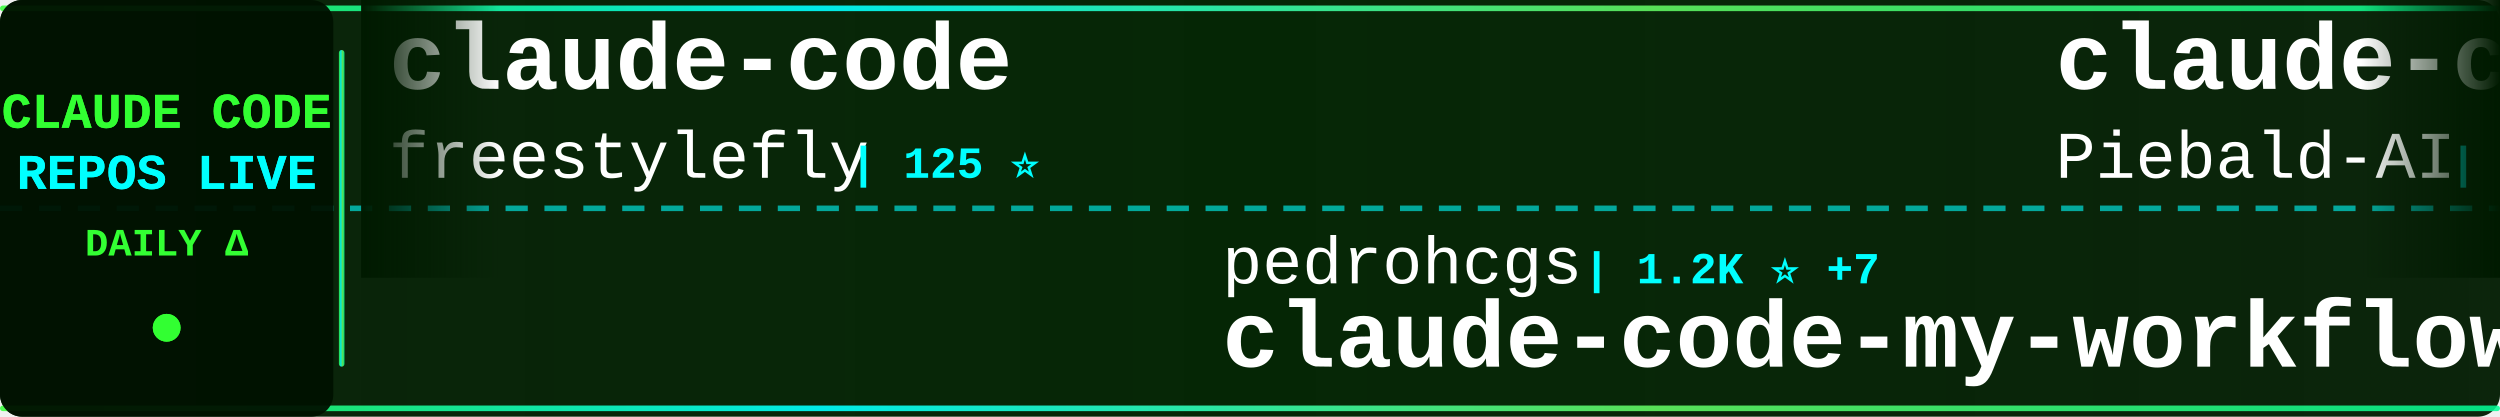
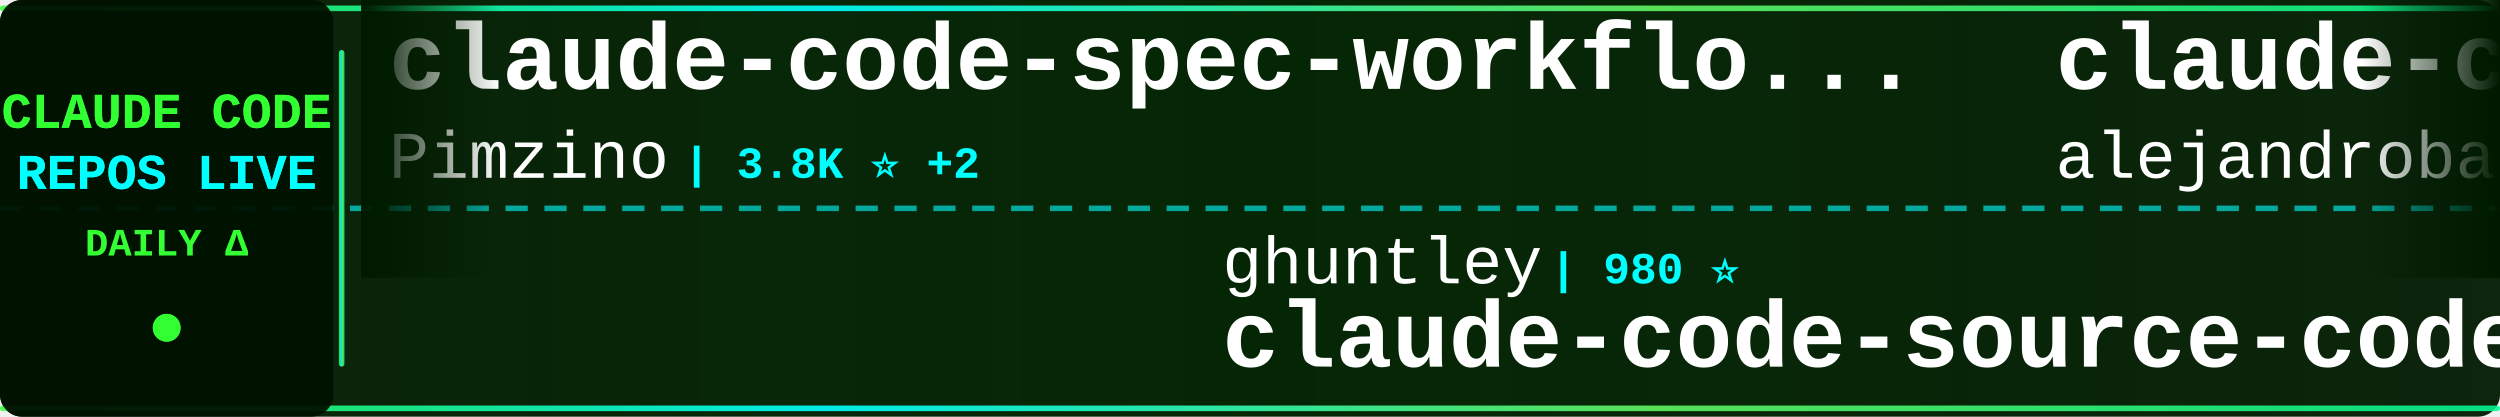
<svg xmlns="http://www.w3.org/2000/svg" width="900" height="150">
  <defs>
    <linearGradient id="tickerBg" x1="0%" y1="0%" x2="100%" y2="0%">
      <stop offset="0%" style="stop-color:#001a00;stop-opacity:0.95" />
      <stop offset="50%" style="stop-color:#002200;stop-opacity:0.98" />
      <stop offset="100%" style="stop-color:#001a00;stop-opacity:0.95" />
    </linearGradient>
    <linearGradient id="borderGrad" x1="0%" y1="0%" x2="100%" y2="0%">
      <stop offset="0%" style="stop-color:#33ff33;stop-opacity:0.85">
        <animate attributeName="stop-opacity" values="0.85;1;0.85" dur="2s" repeatCount="indefinite" />
      </stop>
      <stop offset="33%" style="stop-color:#00ffff;stop-opacity:0.9">
        <animate attributeName="stop-opacity" values="0.9;1;0.9" dur="2.2s" repeatCount="indefinite" />
      </stop>
      <stop offset="66%" style="stop-color:#66ff66;stop-opacity:0.85">
        <animate attributeName="stop-opacity" values="0.85;1;0.85" dur="1.8s" repeatCount="indefinite" />
      </stop>
      <stop offset="100%" style="stop-color:#00ff99;stop-opacity:0.85">
        <animate attributeName="stop-opacity" values="0.85;1;0.85" dur="2s" repeatCount="indefinite" />
      </stop>
    </linearGradient>
    <filter id="textGlow">
      <feGaussianBlur stdDeviation="0.1" result="coloredBlur" />
      <feMerge>
        <feMergeNode in="coloredBlur" />
        <feMergeNode in="SourceGraphic" />
      </feMerge>
    </filter>
    <filter id="metricGlow">
      <feGaussianBlur stdDeviation="0.2" result="coloredBlur" />
      <feMerge>
        <feMergeNode in="coloredBlur" />
        <feMergeNode in="SourceGraphic" />
      </feMerge>
    </filter>
    <linearGradient id="leftFade" x1="0%" y1="0%" x2="100%" y2="0%">
      <stop offset="0%" style="stop-color:#001a00;stop-opacity:1" />
      <stop offset="100%" style="stop-color:#001a00;stop-opacity:0" />
    </linearGradient>
    <linearGradient id="rightFade" x1="0%" y1="0%" x2="100%" y2="0%">
      <stop offset="0%" style="stop-color:#001a00;stop-opacity:0" />
      <stop offset="100%" style="stop-color:#001a00;stop-opacity:1" />
    </linearGradient>
  </defs>
  <rect width="900" height="150" fill="url(#tickerBg)" rx="8" />
  <rect x="0" y="2" width="900" height="2" fill="url(#borderGrad)" rx="1" />
  <rect x="0" y="146" width="900" height="2" fill="url(#borderGrad)" rx="1" />
  <line x1="0" y1="75" x2="900" y2="75" stroke="#00ffff" stroke-width="2" stroke-dasharray="8 6" opacity="0.6" />
  <rect x="0" y="0" width="120" height="150" fill="#001100" opacity="0.95" rx="8" />
  <text x="60" y="46" font-family="'Courier New', monospace" font-size="18" font-weight="bold" fill="#33ff33" text-anchor="middle" filter="url(#textGlow)">
    CLAUDE CODE
  </text>
  <text x="60" y="68" font-family="'Courier New', monospace" font-size="18" font-weight="bold" fill="#00ffff" text-anchor="middle" filter="url(#textGlow)">
    REPOS LIVE
  </text>
  <text x="60" y="92" font-family="'Courier New', monospace" font-size="14" font-weight="bold" fill="#33ff33" text-anchor="middle">
    DAILY Δ
  </text>
  <circle cx="60" cy="118" r="5" fill="#33ff33" filter="url(#metricGlow)">
    <animate attributeName="r" values="4;6;4" dur="1.5s" repeatCount="indefinite" />
    <animate attributeName="opacity" values="0.6;1;0.6" dur="1.5s" repeatCount="indefinite" />
  </circle>
  <rect x="122" y="18" width="2" height="114" fill="url(#borderGrad)" rx="1" />
  <clipPath id="tickerClip">
    <rect x="130" y="0" width="770" height="150" />
  </clipPath>
  <g clip-path="url(#tickerClip)">
    <g id="tickerItems">
      <animateTransform attributeName="transform" attributeType="XML" type="translate" from="0 0" to="-3000 0" dur="54s" repeatCount="indefinite" />
      <g transform="translate(0, 0)">
-         <text x="140" y="32" font-family="'Courier New', monospace" font-size="34" font-weight="bold" fill="#ffffff">claude-code</text>
-         <text x="140" y="64" font-family="'Courier New', monospace" font-size="24" font-weight="normal" fill="#ffffff" opacity="1.0">freestylefly</text>
-         <text x="306" y="64" font-family="'Courier New', monospace" font-size="16" font-weight="bold" fill="#00ffff"> | 125 ⭐</text>
+         <text x="140" y="32" font-family="'Courier New', monospace" font-size="34" font-weight="bold" fill="#ffffff">claude-code-spec-workflo...</text>
+         <text x="140" y="64" font-family="'Courier New', monospace" font-size="24" font-weight="normal" fill="#ffffff" opacity="1.0">Pimzino</text>
+         <text x="246" y="64" font-family="'Courier New', monospace" font-size="16" font-weight="bold" fill="#00ffff"> | 3.8K ⭐ +2</text>
      </g>
      <g transform="translate(300, 0)">
-         <text x="140" y="102" font-family="'Courier New', monospace" font-size="24" font-weight="normal" fill="#ffffff" opacity="1.0">pedrohcgs</text>
-         <text x="270" y="102" font-family="'Courier New', monospace" font-size="16" font-weight="bold" fill="#00ffff"> | 1.2K ⭐ +7</text>
-         <text x="140" y="132" font-family="'Courier New', monospace" font-size="34" font-weight="bold" fill="#ffffff">claude-code-my-workflow</text>
+         <text x="140" y="102" font-family="'Courier New', monospace" font-size="24" font-weight="normal" fill="#ffffff" opacity="1.0">ghuntley</text>
+         <text x="258" y="102" font-family="'Courier New', monospace" font-size="16" font-weight="bold" fill="#00ffff"> | 980 ⭐</text>
+         <text x="140" y="132" font-family="'Courier New', monospace" font-size="34" font-weight="bold" fill="#ffffff">claude-code-source-code-...</text>
      </g>
      <g transform="translate(600, 0)">
-         <text x="140" y="32" font-family="'Courier New', monospace" font-size="34" font-weight="bold" fill="#ffffff">claude-code-system-promp...</text>
-         <text x="140" y="64" font-family="'Courier New', monospace" font-size="24" font-weight="normal" fill="#ffffff" opacity="1.0">Piebald-AI</text>
-         <text x="282" y="64" font-family="'Courier New', monospace" font-size="16" font-weight="bold" fill="#00ffff"> | 10.6K ⭐ +37</text>
+         <text x="140" y="32" font-family="'Courier New', monospace" font-size="34" font-weight="bold" fill="#ffffff">claude-code-from-source</text>
+         <text x="140" y="64" font-family="'Courier New', monospace" font-size="24" font-weight="normal" fill="#ffffff" opacity="1.0">alejandrobalderas</text>
+         <text x="366" y="64" font-family="'Courier New', monospace" font-size="16" font-weight="bold" fill="#00ffff"> | 2.2K ⭐ +8</text>
      </g>
      <g transform="translate(900, 0)">
-         <text x="140" y="102" font-family="'Courier New', monospace" font-size="24" font-weight="normal" fill="#ffffff" opacity="1.0">wanshuiyin</text>
-         <text x="282" y="102" font-family="'Courier New', monospace" font-size="16" font-weight="bold" fill="#00ffff"> | 11.0K ⭐ +73</text>
-         <text x="140" y="132" font-family="'Courier New', monospace" font-size="34" font-weight="bold" fill="#ffffff">Auto-claude-code-researc...</text>
+         <text x="140" y="102" font-family="'Courier New', monospace" font-size="24" font-weight="normal" fill="#ffffff" opacity="1.0">frankbria</text>
+         <text x="270" y="102" font-family="'Courier New', monospace" font-size="16" font-weight="bold" fill="#00ffff"> | 9.2K ⭐ +12</text>
+         <text x="140" y="132" font-family="'Courier New', monospace" font-size="34" font-weight="bold" fill="#ffffff">ralph-claude-code</text>
      </g>
      <g transform="translate(1200, 0)">
-         <text x="140" y="32" font-family="'Courier New', monospace" font-size="34" font-weight="bold" fill="#ffffff">claude-code-router</text>
-         <text x="140" y="64" font-family="'Courier New', monospace" font-size="24" font-weight="normal" fill="#ffffff" opacity="1.0">musistudio</text>
-         <text x="282" y="64" font-family="'Courier New', monospace" font-size="16" font-weight="bold" fill="#00ffff"> | 34.5K ⭐ +45</text>
+         <text x="140" y="32" font-family="'Courier New', monospace" font-size="34" font-weight="bold" fill="#ffffff">claude-code-analysis</text>
+         <text x="140" y="64" font-family="'Courier New', monospace" font-size="24" font-weight="normal" fill="#ffffff" opacity="1.0">liuup</text>
+         <text x="222" y="64" font-family="'Courier New', monospace" font-size="16" font-weight="bold" fill="#00ffff"> | 2.8K ⭐ +21</text>
      </g>
      <g transform="translate(1500, 0)">
-         <text x="140" y="102" font-family="'Courier New', monospace" font-size="24" font-weight="normal" fill="#ffffff" opacity="1.0">shareAI-lab</text>
-         <text x="294" y="102" font-family="'Courier New', monospace" font-size="16" font-weight="bold" fill="#00ffff"> | 63.5K ⭐ +284</text>
-         <text x="140" y="132" font-family="'Courier New', monospace" font-size="34" font-weight="bold" fill="#ffffff">learn-claude-code</text>
+         <text x="140" y="102" font-family="'Courier New', monospace" font-size="24" font-weight="normal" fill="#ffffff" opacity="1.0">SeemSeam</text>
+         <text x="258" y="102" font-family="'Courier New', monospace" font-size="16" font-weight="bold" fill="#00ffff"> | 2.8K ⭐ +19</text>
+         <text x="140" y="132" font-family="'Courier New', monospace" font-size="34" font-weight="bold" fill="#ffffff">claude_codex_bridge</text>
      </g>
      <g transform="translate(1800, 0)">
-         <text x="140" y="32" font-family="'Courier New', monospace" font-size="34" font-weight="bold" fill="#ffffff">claude-coder</text>
-         <text x="140" y="64" font-family="'Courier New', monospace" font-size="24" font-weight="normal" fill="#ffffff" opacity="1.0">kodu-ai</text>
-         <text x="246" y="64" font-family="'Courier New', monospace" font-size="16" font-weight="bold" fill="#00ffff"> | 5.3K ⭐</text>
+         <text x="140" y="32" font-family="'Courier New', monospace" font-size="34" font-weight="bold" fill="#ffffff">claude-code-harness</text>
+         <text x="140" y="64" font-family="'Courier New', monospace" font-size="24" font-weight="normal" fill="#ffffff" opacity="1.0">Chachamaru127</text>
+         <text x="318" y="64" font-family="'Courier New', monospace" font-size="16" font-weight="bold" fill="#00ffff"> | 2.2K ⭐ +95</text>
      </g>
      <g transform="translate(2100, 0)">
-         <text x="140" y="102" font-family="'Courier New', monospace" font-size="24" font-weight="normal" fill="#ffffff" opacity="1.0">jeremylongshore</text>
-         <text x="342" y="102" font-family="'Courier New', monospace" font-size="16" font-weight="bold" fill="#00ffff"> | 2.3K ⭐ +7</text>
-         <text x="140" y="132" font-family="'Courier New', monospace" font-size="34" font-weight="bold" fill="#ffffff">claude-code-plugins-plus...</text>
+         <text x="140" y="102" font-family="'Courier New', monospace" font-size="24" font-weight="normal" fill="#ffffff" opacity="1.0">Maciek-roboblog</text>
+         <text x="342" y="102" font-family="'Courier New', monospace" font-size="16" font-weight="bold" fill="#00ffff"> | 8.1K ⭐ +9</text>
+         <text x="140" y="132" font-family="'Courier New', monospace" font-size="34" font-weight="bold" fill="#ffffff">Claude-Code-Usage-Monito...</text>
      </g>
      <g transform="translate(2400, 0)">
-         <text x="140" y="32" font-family="'Courier New', monospace" font-size="34" font-weight="bold" fill="#ffffff">claude-code-sourcemap</text>
-         <text x="140" y="64" font-family="'Courier New', monospace" font-size="24" font-weight="normal" fill="#ffffff" opacity="1.0">Hyper66666</text>
-         <text x="282" y="64" font-family="'Courier New', monospace" font-size="16" font-weight="bold" fill="#00ffff"> | 215 ⭐</text>
+         <text x="140" y="32" font-family="'Courier New', monospace" font-size="34" font-weight="bold" fill="#ffffff">claude_code_src</text>
+         <text x="140" y="64" font-family="'Courier New', monospace" font-size="24" font-weight="normal" fill="#ffffff" opacity="1.0">ponponon</text>
+         <text x="258" y="64" font-family="'Courier New', monospace" font-size="16" font-weight="bold" fill="#00ffff"> | 2.3K ⭐ +4</text>
      </g>
      <g transform="translate(2700, 0)">
-         <text x="140" y="102" font-family="'Courier New', monospace" font-size="24" font-weight="normal" fill="#ffffff" opacity="1.0">frankbria</text>
-         <text x="270" y="102" font-family="'Courier New', monospace" font-size="16" font-weight="bold" fill="#00ffff"> | 9.2K ⭐ +11</text>
-         <text x="140" y="132" font-family="'Courier New', monospace" font-size="34" font-weight="bold" fill="#ffffff">ralph-claude-code</text>
+         <text x="140" y="102" font-family="'Courier New', monospace" font-size="24" font-weight="normal" fill="#ffffff" opacity="1.0">huangjia2019</text>
+         <text x="306" y="102" font-family="'Courier New', monospace" font-size="16" font-weight="bold" fill="#00ffff"> | 734 ⭐ +6</text>
+         <text x="140" y="132" font-family="'Courier New', monospace" font-size="34" font-weight="bold" fill="#ffffff">claude-code-engineering</text>
      </g>
      <g transform="translate(3000, 0)">
-         <text x="140" y="32" font-family="'Courier New', monospace" font-size="34" font-weight="bold" fill="#ffffff">claude-code</text>
-         <text x="140" y="64" font-family="'Courier New', monospace" font-size="24" font-weight="normal" fill="#ffffff" opacity="1.0">freestylefly</text>
-         <text x="306" y="64" font-family="'Courier New', monospace" font-size="16" font-weight="bold" fill="#00ffff"> | 125 ⭐</text>
+         <text x="140" y="32" font-family="'Courier New', monospace" font-size="34" font-weight="bold" fill="#ffffff">claude-code-spec-workflo...</text>
+         <text x="140" y="64" font-family="'Courier New', monospace" font-size="24" font-weight="normal" fill="#ffffff" opacity="1.0">Pimzino</text>
+         <text x="246" y="64" font-family="'Courier New', monospace" font-size="16" font-weight="bold" fill="#00ffff"> | 3.8K ⭐ +2</text>
      </g>
      <g transform="translate(3300, 0)">
-         <text x="140" y="102" font-family="'Courier New', monospace" font-size="24" font-weight="normal" fill="#ffffff" opacity="1.0">pedrohcgs</text>
-         <text x="270" y="102" font-family="'Courier New', monospace" font-size="16" font-weight="bold" fill="#00ffff"> | 1.2K ⭐ +7</text>
-         <text x="140" y="132" font-family="'Courier New', monospace" font-size="34" font-weight="bold" fill="#ffffff">claude-code-my-workflow</text>
+         <text x="140" y="102" font-family="'Courier New', monospace" font-size="24" font-weight="normal" fill="#ffffff" opacity="1.0">ghuntley</text>
+         <text x="258" y="102" font-family="'Courier New', monospace" font-size="16" font-weight="bold" fill="#00ffff"> | 980 ⭐</text>
+         <text x="140" y="132" font-family="'Courier New', monospace" font-size="34" font-weight="bold" fill="#ffffff">claude-code-source-code-...</text>
      </g>
      <g transform="translate(3600, 0)">
-         <text x="140" y="32" font-family="'Courier New', monospace" font-size="34" font-weight="bold" fill="#ffffff">claude-code-system-promp...</text>
-         <text x="140" y="64" font-family="'Courier New', monospace" font-size="24" font-weight="normal" fill="#ffffff" opacity="1.0">Piebald-AI</text>
-         <text x="282" y="64" font-family="'Courier New', monospace" font-size="16" font-weight="bold" fill="#00ffff"> | 10.6K ⭐ +37</text>
+         <text x="140" y="32" font-family="'Courier New', monospace" font-size="34" font-weight="bold" fill="#ffffff">claude-code-from-source</text>
+         <text x="140" y="64" font-family="'Courier New', monospace" font-size="24" font-weight="normal" fill="#ffffff" opacity="1.0">alejandrobalderas</text>
+         <text x="366" y="64" font-family="'Courier New', monospace" font-size="16" font-weight="bold" fill="#00ffff"> | 2.2K ⭐ +8</text>
      </g>
      <g transform="translate(3900, 0)">
-         <text x="140" y="102" font-family="'Courier New', monospace" font-size="24" font-weight="normal" fill="#ffffff" opacity="1.0">wanshuiyin</text>
-         <text x="282" y="102" font-family="'Courier New', monospace" font-size="16" font-weight="bold" fill="#00ffff"> | 11.0K ⭐ +73</text>
-         <text x="140" y="132" font-family="'Courier New', monospace" font-size="34" font-weight="bold" fill="#ffffff">Auto-claude-code-researc...</text>
+         <text x="140" y="102" font-family="'Courier New', monospace" font-size="24" font-weight="normal" fill="#ffffff" opacity="1.0">frankbria</text>
+         <text x="270" y="102" font-family="'Courier New', monospace" font-size="16" font-weight="bold" fill="#00ffff"> | 9.2K ⭐ +12</text>
+         <text x="140" y="132" font-family="'Courier New', monospace" font-size="34" font-weight="bold" fill="#ffffff">ralph-claude-code</text>
      </g>
    </g>
  </g>
  <rect x="130" y="0" width="50" height="100" fill="url(#leftFade)" />
  <rect x="850" y="0" width="50" height="100" fill="url(#rightFade)" />
</svg>
